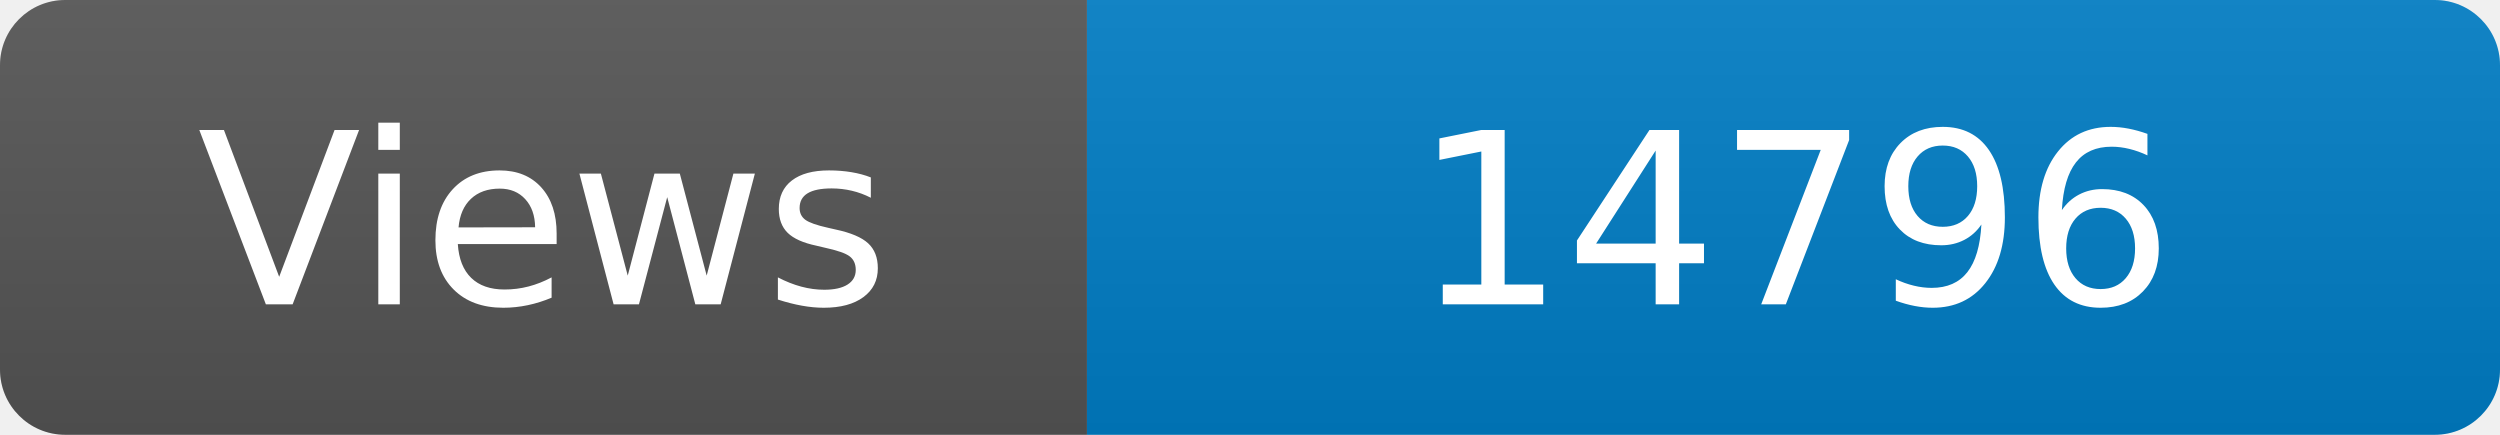
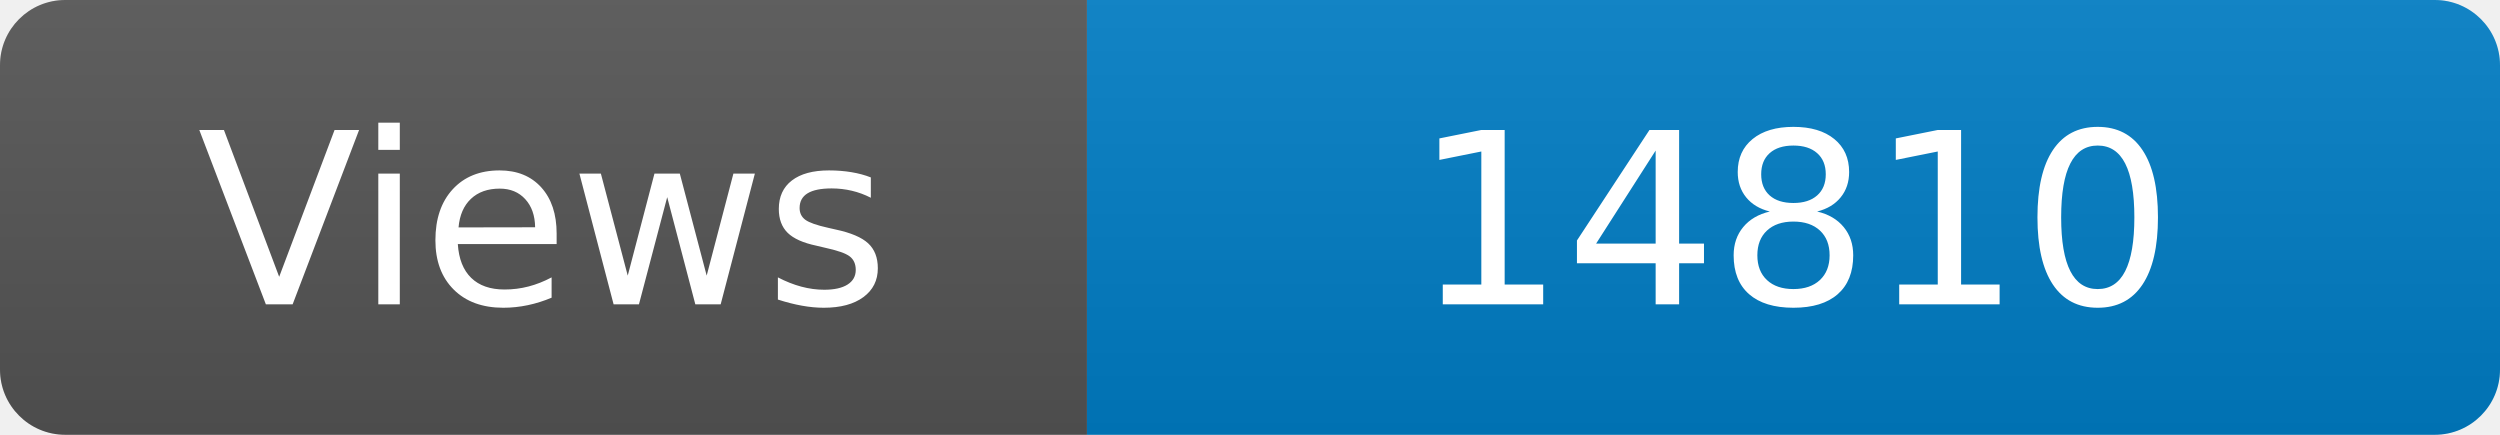
<svg xmlns="http://www.w3.org/2000/svg" width="115" height="20" role="img" aria-label="Maintained?: yes">
  <linearGradient id="s" x2="0" y2="100%">
    <stop offset="0" stop-color="#bbb" stop-opacity=".1" />
    <stop offset="1" stop-opacity=".1" />
  </linearGradient>
  <clipPath id="r">
    <rect width="115" height="20" rx="3" fill="#fff" />
  </clipPath>
  <g clip-path="url(#r)">
    <rect width="50" height="20" fill="#555" />
    <rect x="50" width="160" height="20" fill="#007ec6" />
    <rect width="115" height="20" fill="url(#s)" />
  </g>
  <g fill="#fff" text-anchor="middle" font-family="Verdana,Geneva,DejaVu Sans,sans-serif" font-size="110">
    <text x="250" y="140" transform="scale(.1)" fill="#fff">Views</text>
-     <text x="825" y="140" transform="scale(.1)" fill="#fff">14796</text>
+     <text x="825" y="140" transform="scale(.1)" fill="#fff">14810</text>
  </g>
</svg>
